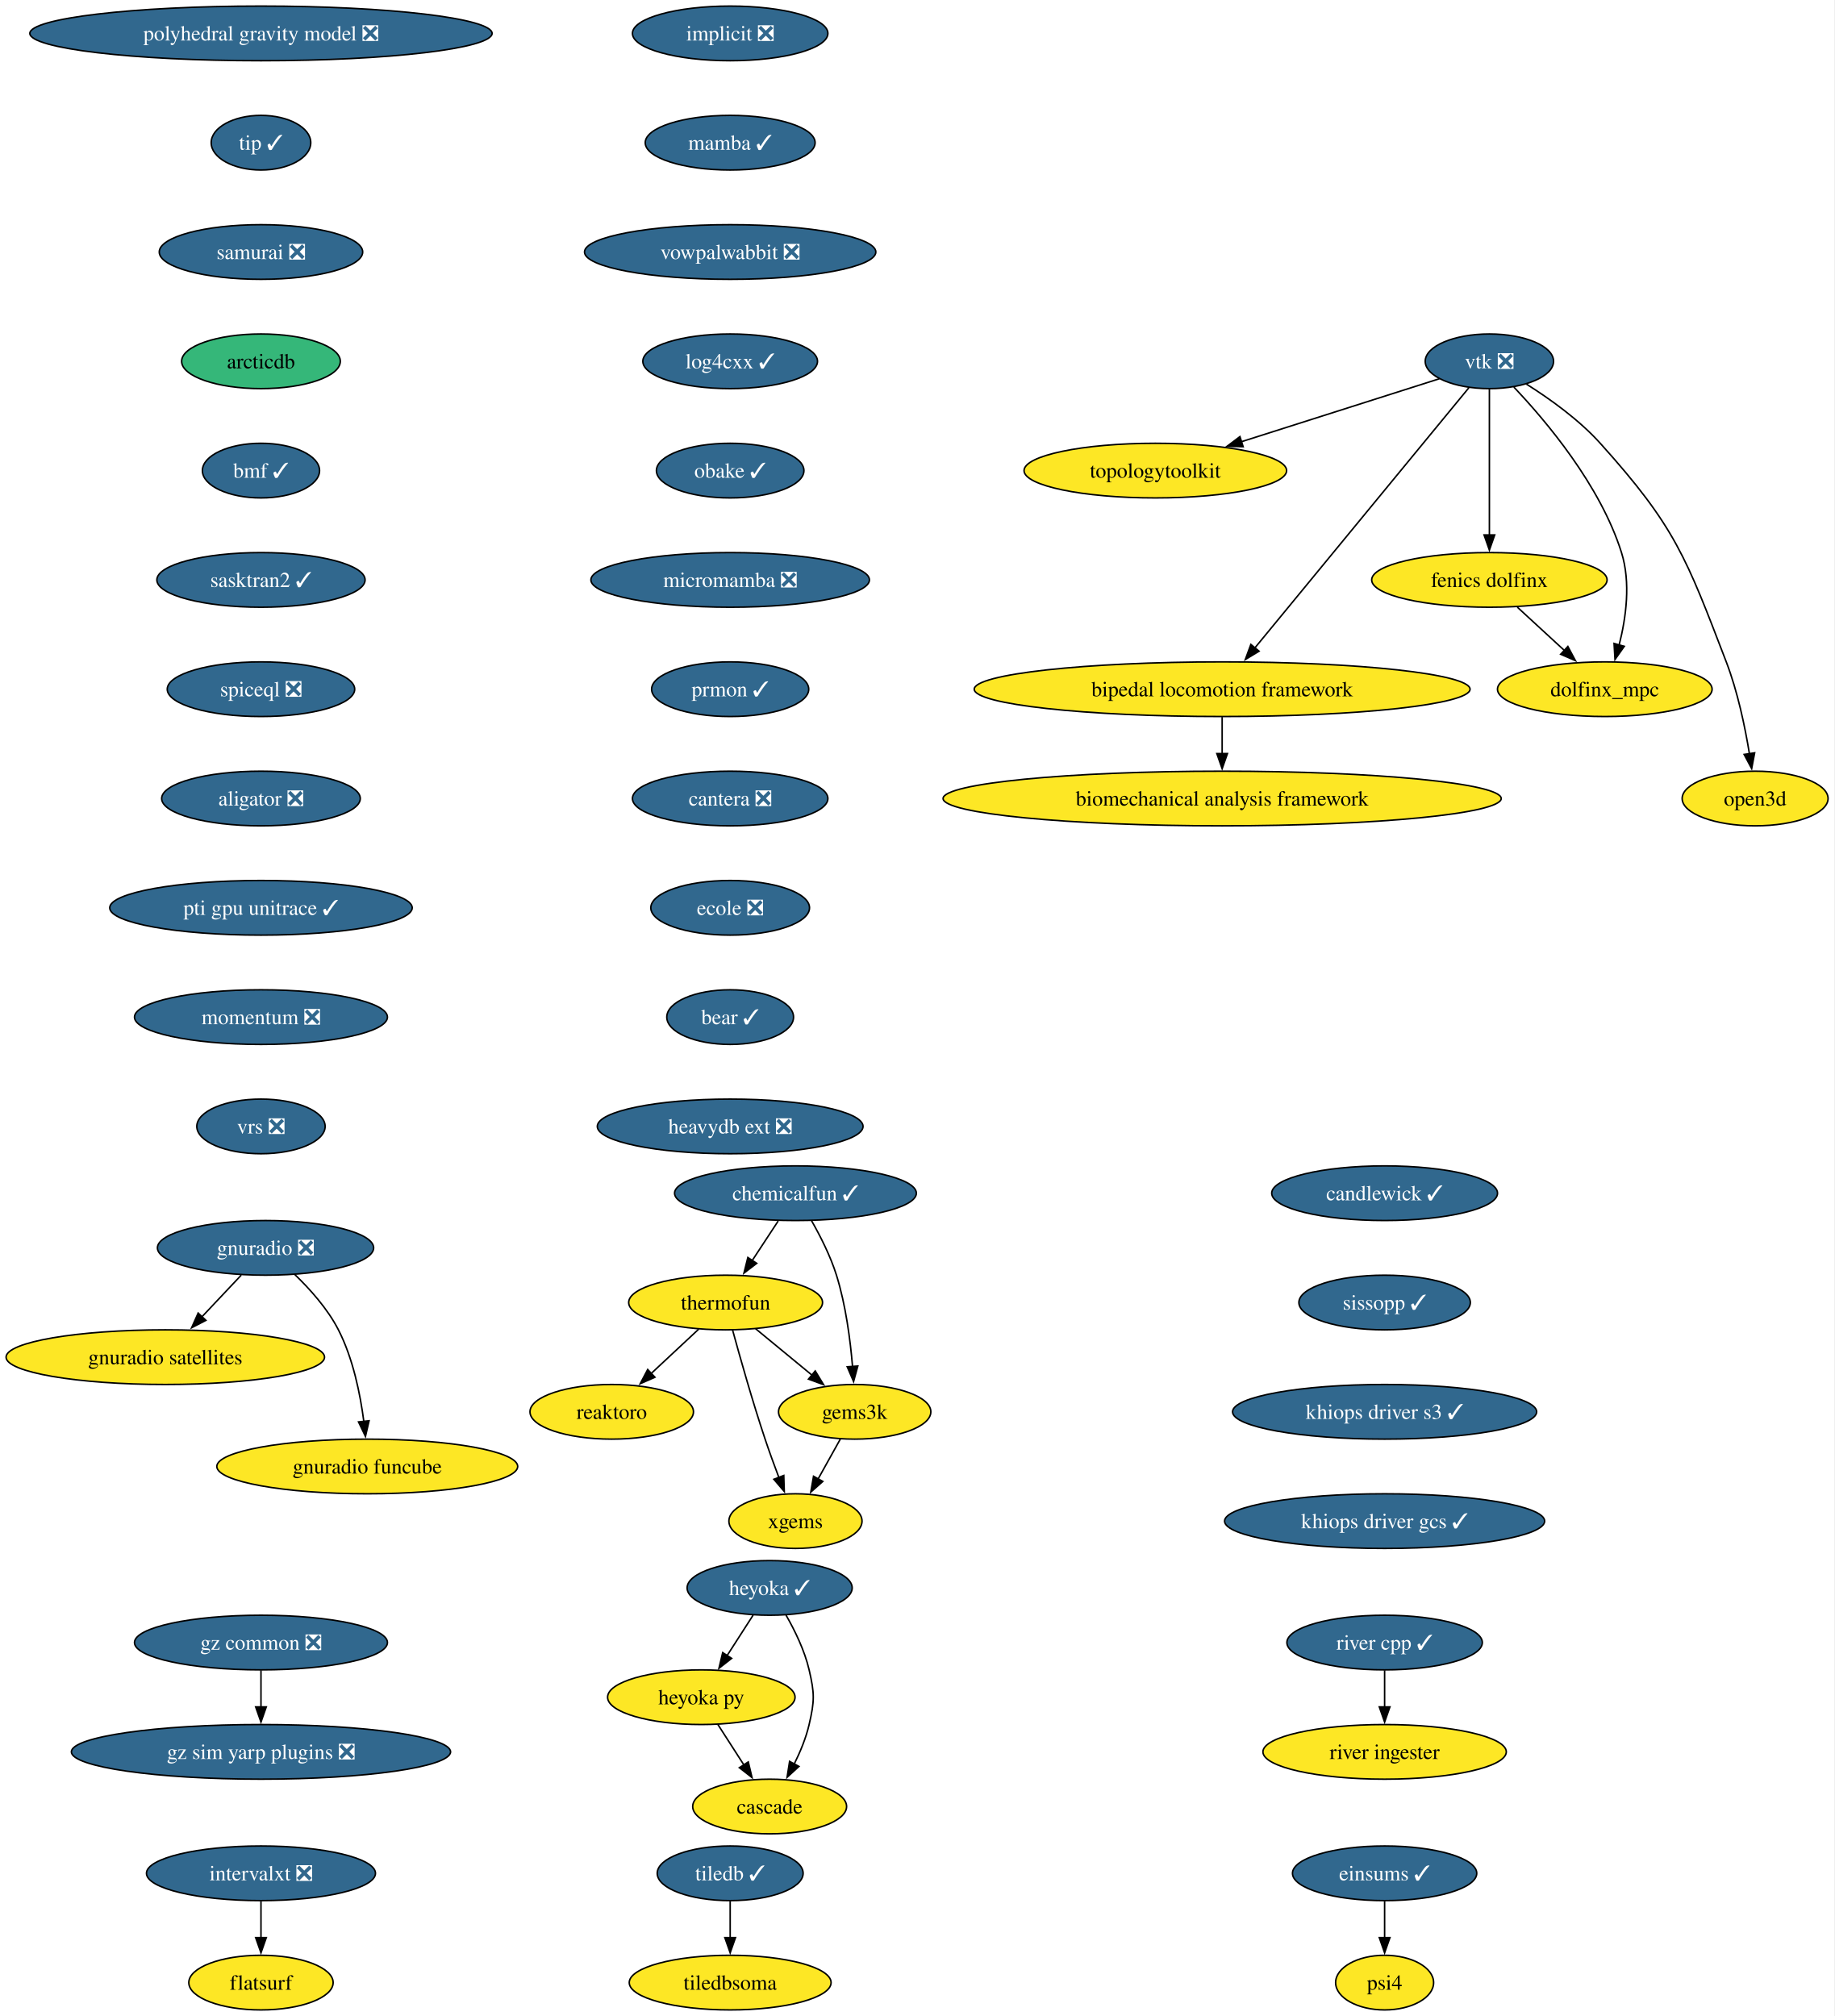
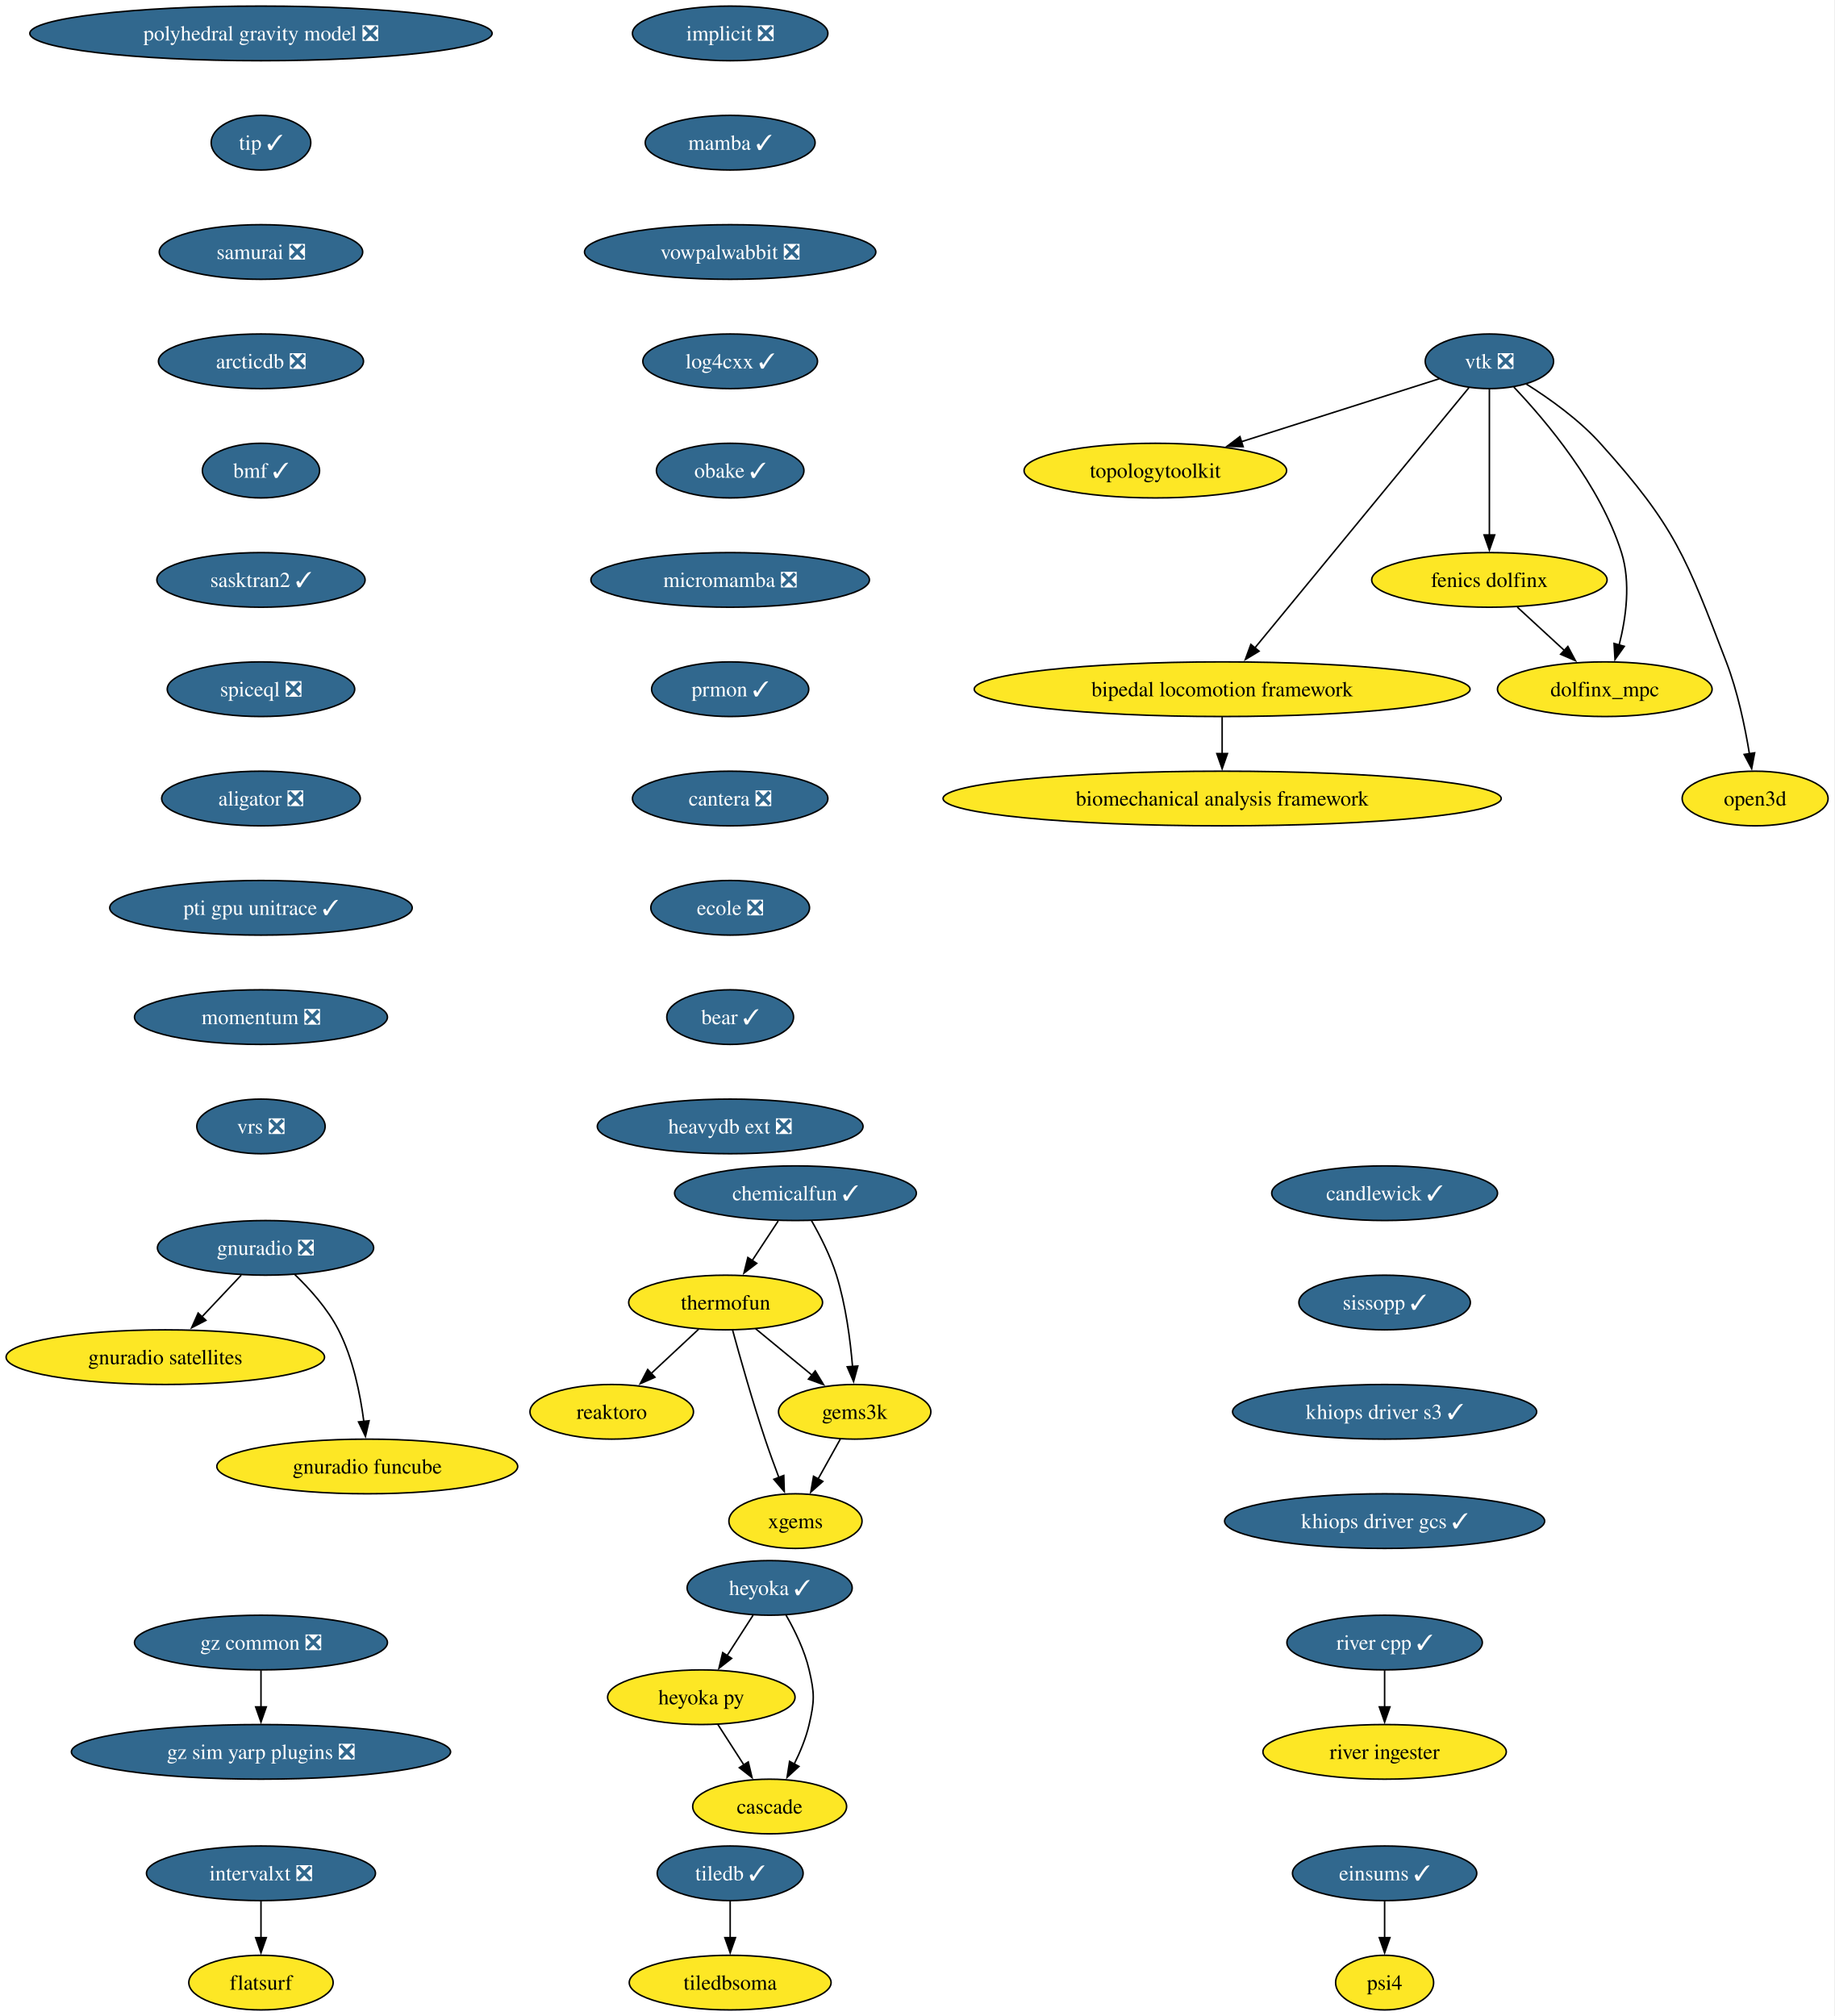
<svg xmlns="http://www.w3.org/2000/svg" xmlns:xlink="http://www.w3.org/1999/xlink" width="1208pt" height="1328pt" viewBox="0.00 0.00 1208.00 1328.00">
  <g id="graph0" class="graph" transform="scale(1 1) rotate(0) translate(4 1324)">
    <polygon fill="white" stroke="none" points="-4,4 -4,-1324 1203.92,-1324 1203.92,4 -4,4" />
    <g id="node1" class="node">
      <g id="a_node1">
        <a xlink:href="https://github.com/conda-forge/implicit-feedstock/pull/111" xlink:title="implicit ❎">
          <ellipse fill="#31688e" stroke="black" cx="476.87" cy="-1302" rx="64.36" ry="18" />
          <text xml:space="preserve" text-anchor="middle" x="476.87" y="-1297.33" font-family="Times,serif" font-size="14.00" fill="white">implicit ❎</text>
        </a>
      </g>
    </g>
    <g id="node2" class="node">
      <g id="a_node2">
        <a xlink:href="https://github.com/conda-forge/mamba-feedstock/pull/355" xlink:title="mamba ✓">
          <ellipse fill="#31688e" stroke="black" cx="476.87" cy="-1230" rx="55.94" ry="18" />
          <text xml:space="preserve" text-anchor="middle" x="476.87" y="-1225.33" font-family="Times,serif" font-size="14.00" fill="white">mamba ✓</text>
        </a>
      </g>
    </g>
    <g id="node13" class="node">
      <g id="a_node13">
        <a xlink:href="https://github.com/conda-forge/vowpalwabbit-feedstock/pull/93" xlink:title="vowpalwabbit ❎">
          <ellipse fill="#31688e" stroke="black" cx="476.87" cy="-1158" rx="95.93" ry="18" />
          <text xml:space="preserve" text-anchor="middle" x="476.87" y="-1153.33" font-family="Times,serif" font-size="14.00" fill="white">vowpalwabbit ❎</text>
        </a>
      </g>
    </g>
    <g id="node3" class="node">
      <g id="a_node3">
        <a xlink:href="https://github.com/conda-forge/tiledb-feedstock/pull/465" xlink:title="tiledb ✓">
          <ellipse fill="#31688e" stroke="black" cx="476.87" cy="-90" rx="48.05" ry="18" />
          <text xml:space="preserve" text-anchor="middle" x="476.87" y="-85.33" font-family="Times,serif" font-size="14.00" fill="white">tiledb ✓</text>
        </a>
      </g>
    </g>
    <g id="node4" class="node">
      <g id="a_node4">
        <a xlink:href="https://github.com/conda-forge/tiledbsoma-feedstock" xlink:title="tiledbsoma">
          <ellipse fill="#fde725" stroke="black" cx="476.87" cy="-18" rx="66.47" ry="18" />
          <text xml:space="preserve" text-anchor="middle" x="476.87" y="-13.32" font-family="Times,serif" font-size="14.00">tiledbsoma</text>
        </a>
      </g>
    </g>
    <g id="edge2" class="edge">
      <path fill="none" stroke="black" d="M476.87,-71.7C476.87,-64.41 476.87,-55.73 476.87,-47.54" />
      <polygon fill="black" stroke="black" points="480.37,-47.62 476.87,-37.62 473.37,-47.62 480.37,-47.62" />
    </g>
    <g id="node5" class="node">
      <g id="a_node5">
        <a xlink:href="https://github.com/conda-forge/vtk-feedstock/pull/411" xlink:title="vtk ❎">
          <ellipse fill="#31688e" stroke="black" cx="976.87" cy="-1086" rx="42.26" ry="18" />
          <text xml:space="preserve" text-anchor="middle" x="976.87" y="-1081.33" font-family="Times,serif" font-size="14.00" fill="white">vtk ❎</text>
        </a>
      </g>
    </g>
    <g id="node6" class="node">
      <g id="a_node6">
        <a xlink:href="https://github.com/conda-forge/topologytoolkit-feedstock" xlink:title="topologytoolkit">
          <ellipse fill="#fde725" stroke="black" cx="756.87" cy="-1014" rx="86.46" ry="18" />
          <text xml:space="preserve" text-anchor="middle" x="756.87" y="-1009.33" font-family="Times,serif" font-size="14.00">topologytoolkit</text>
        </a>
      </g>
    </g>
    <g id="edge3" class="edge">
      <path fill="none" stroke="black" d="M943.94,-1074.52C909.49,-1063.56 854.8,-1046.16 813.43,-1032.99" />
      <polygon fill="black" stroke="black" points="814.71,-1029.73 804.12,-1030.03 812.59,-1036.4 814.71,-1029.73" />
    </g>
    <g id="node7" class="node">
      <g id="a_node7">
        <a xlink:href="https://github.com/conda-forge/fenics-dolfinx-feedstock" xlink:title="fenics dolfinx">
          <ellipse fill="#fde725" stroke="black" cx="976.87" cy="-942" rx="77.52" ry="18" />
          <text xml:space="preserve" text-anchor="middle" x="976.87" y="-937.33" font-family="Times,serif" font-size="14.00">fenics dolfinx</text>
        </a>
      </g>
    </g>
    <g id="edge4" class="edge">
      <path fill="none" stroke="black" d="M976.87,-1067.59C976.87,-1043.61 976.87,-1000.14 976.87,-971.42" />
      <polygon fill="black" stroke="black" points="980.37,-971.62 976.87,-961.62 973.37,-971.62 980.37,-971.62" />
    </g>
    <g id="node8" class="node">
      <g id="a_node8">
        <a xlink:href="https://github.com/conda-forge/bipedal-locomotion-framework-feedstock" xlink:title="bipedal locomotion framework">
          <ellipse fill="#fde725" stroke="black" cx="800.87" cy="-870" rx="163.27" ry="18" />
          <text xml:space="preserve" text-anchor="middle" x="800.87" y="-865.33" font-family="Times,serif" font-size="14.00">bipedal locomotion framework</text>
        </a>
      </g>
    </g>
    <g id="edge5" class="edge">
      <path fill="none" stroke="black" d="M963.35,-1068.56C932.99,-1031.65 859.19,-941.91 822.42,-897.21" />
      <polygon fill="black" stroke="black" points="825.19,-895.05 816.13,-889.55 819.78,-899.5 825.19,-895.05" />
    </g>
    <g id="node9" class="node">
      <g id="a_node9">
        <a xlink:href="https://github.com/conda-forge/dolfinx_mpc-feedstock" xlink:title="dolfinx_mpc">
          <ellipse fill="#fde725" stroke="black" cx="1052.87" cy="-870" rx="70.68" ry="18" />
          <text xml:space="preserve" text-anchor="middle" x="1052.87" y="-865.33" font-family="Times,serif" font-size="14.00">dolfinx_mpc</text>
        </a>
      </g>
    </g>
    <g id="edge6" class="edge">
      <path fill="none" stroke="black" d="M992.97,-1069.02C1014.04,-1046.83 1049.94,-1004.4 1063.87,-960 1070.07,-940.23 1066.86,-916.97 1062.33,-899.18" />
      <polygon fill="black" stroke="black" points="1065.7,-898.23 1059.59,-889.57 1058.97,-900.15 1065.7,-898.23" />
    </g>
    <g id="node10" class="node">
      <g id="a_node10">
        <a xlink:href="https://github.com/conda-forge/open3d-feedstock" xlink:title="open3d">
          <ellipse fill="#fde725" stroke="black" cx="1151.87" cy="-798" rx="48.05" ry="18" />
          <text xml:space="preserve" text-anchor="middle" x="1151.87" y="-793.33" font-family="Times,serif" font-size="14.00">open3d</text>
        </a>
      </g>
    </g>
    <g id="edge7" class="edge">
      <path fill="none" stroke="black" d="M1001.24,-1070.99C1016.49,-1061.39 1035.83,-1047.6 1049.87,-1032 1099.29,-977.09 1106.39,-956.96 1132.87,-888 1140.37,-868.47 1145.2,-845.32 1148.11,-827.53" />
      <polygon fill="black" stroke="black" points="1151.56,-828.09 1149.6,-817.68 1144.64,-827.04 1151.56,-828.09" />
    </g>
    <g id="edge8" class="edge">
      <path fill="none" stroke="black" d="M995.27,-924.05C1004.6,-915.46 1016.11,-904.86 1026.38,-895.4" />
      <polygon fill="black" stroke="black" points="1028.55,-898.16 1033.53,-888.81 1023.8,-893.01 1028.55,-898.16" />
    </g>
    <g id="node11" class="node">
      <g id="a_node11">
        <a xlink:href="https://github.com/conda-forge/biomechanical-analysis-framework-feedstock" xlink:title="biomechanical analysis framework">
          <ellipse fill="#fde725" stroke="black" cx="800.87" cy="-798" rx="183.79" ry="18" />
          <text xml:space="preserve" text-anchor="middle" x="800.87" y="-793.33" font-family="Times,serif" font-size="14.00">biomechanical analysis framework</text>
        </a>
      </g>
    </g>
    <g id="edge9" class="edge">
      <path fill="none" stroke="black" d="M800.87,-851.7C800.87,-844.41 800.87,-835.73 800.87,-827.54" />
      <polygon fill="black" stroke="black" points="804.37,-827.62 800.87,-817.62 797.37,-827.62 804.37,-827.62" />
    </g>
    <g id="node12" class="node">
      <g id="a_node12">
        <a xlink:href="https://github.com/conda-forge/reaktoro-feedstock" xlink:title="reaktoro">
          <ellipse fill="#fde725" stroke="black" cx="398.87" cy="-394" rx="53.84" ry="18" />
          <text xml:space="preserve" text-anchor="middle" x="398.87" y="-389.32" font-family="Times,serif" font-size="14.00">reaktoro</text>
        </a>
      </g>
    </g>
    <g id="node17" class="node">
      <g id="a_node17">
        <a xlink:href="https://github.com/conda-forge/log4cxx-feedstock/pull/33" xlink:title="log4cxx ✓">
          <ellipse fill="#31688e" stroke="black" cx="476.87" cy="-1086" rx="57.52" ry="18" />
          <text xml:space="preserve" text-anchor="middle" x="476.87" y="-1081.33" font-family="Times,serif" font-size="14.00" fill="white">log4cxx ✓</text>
        </a>
      </g>
    </g>
    <g id="node14" class="node">
      <g id="a_node14">
        <a xlink:href="https://github.com/conda-forge/thermofun-feedstock" xlink:title="thermofun">
          <ellipse fill="#fde725" stroke="black" cx="473.87" cy="-466" rx="63.84" ry="18" />
          <text xml:space="preserve" text-anchor="middle" x="473.87" y="-461.32" font-family="Times,serif" font-size="14.00">thermofun</text>
        </a>
      </g>
    </g>
    <g id="edge11" class="edge">
      <path fill="none" stroke="black" d="M456.1,-448.41C446.76,-439.69 435.13,-428.85 424.81,-419.21" />
      <polygon fill="black" stroke="black" points="427.32,-416.77 417.62,-412.5 422.55,-421.88 427.32,-416.77" />
    </g>
    <g id="node15" class="node">
      <g id="a_node15">
        <a xlink:href="https://github.com/conda-forge/gems3k-feedstock" xlink:title="gems3k">
          <ellipse fill="#fde725" stroke="black" cx="558.87" cy="-394" rx="50.16" ry="18" />
          <text xml:space="preserve" text-anchor="middle" x="558.87" y="-389.32" font-family="Times,serif" font-size="14.00">gems3k</text>
        </a>
      </g>
    </g>
    <g id="edge12" class="edge">
      <path fill="none" stroke="black" d="M493.59,-448.76C504.61,-439.69 518.53,-428.22 530.68,-418.21" />
      <polygon fill="black" stroke="black" points="532.89,-420.93 538.39,-411.87 528.44,-415.52 532.89,-420.93" />
    </g>
    <g id="node16" class="node">
      <g id="a_node16">
        <a xlink:href="https://github.com/conda-forge/xgems-feedstock" xlink:title="xgems">
          <ellipse fill="#fde725" stroke="black" cx="519.87" cy="-322" rx="43.84" ry="18" />
          <text xml:space="preserve" text-anchor="middle" x="519.87" y="-317.32" font-family="Times,serif" font-size="14.00">xgems</text>
        </a>
      </g>
    </g>
    <g id="edge13" class="edge">
      <path fill="none" stroke="black" d="M478.47,-447.82C483.39,-429.8 491.61,-400.73 499.87,-376 502.66,-367.66 505.94,-358.69 509.02,-350.54" />
      <polygon fill="black" stroke="black" points="512.18,-352.07 512.51,-341.48 505.65,-349.56 512.18,-352.07" />
    </g>
    <g id="edge14" class="edge">
      <path fill="none" stroke="black" d="M549.43,-376.05C545.02,-368.14 539.67,-358.54 534.74,-349.69" />
      <polygon fill="black" stroke="black" points="537.89,-348.14 529.96,-341.11 531.77,-351.55 537.89,-348.14" />
    </g>
    <g id="node18" class="node">
      <g id="a_node18">
        <a xlink:href="https://github.com/conda-forge/obake-feedstock/pull/58" xlink:title="obake ✓">
          <ellipse fill="#31688e" stroke="black" cx="476.87" cy="-1014" rx="48.58" ry="18" />
          <text xml:space="preserve" text-anchor="middle" x="476.87" y="-1009.33" font-family="Times,serif" font-size="14.00" fill="white">obake ✓</text>
        </a>
      </g>
    </g>
    <g id="node19" class="node">
      <g id="a_node19">
        <a xlink:href="https://github.com/conda-forge/micromamba-feedstock/pull/268" xlink:title="micromamba ❎">
          <ellipse fill="#31688e" stroke="black" cx="476.87" cy="-942" rx="91.72" ry="18" />
          <text xml:space="preserve" text-anchor="middle" x="476.87" y="-937.33" font-family="Times,serif" font-size="14.00" fill="white">micromamba ❎</text>
        </a>
      </g>
    </g>
    <g id="node23" class="node">
      <g id="a_node23">
        <a xlink:href="https://github.com/conda-forge/prmon-feedstock/pull/32" xlink:title="prmon ✓">
          <ellipse fill="#31688e" stroke="black" cx="476.87" cy="-870" rx="51.74" ry="18" />
          <text xml:space="preserve" text-anchor="middle" x="476.87" y="-865.33" font-family="Times,serif" font-size="14.00" fill="white">prmon ✓</text>
        </a>
      </g>
    </g>
    <g id="node20" class="node">
      <g id="a_node20">
        <a xlink:href="https://github.com/conda-forge/gnuradio-feedstock/pull/304" xlink:title="gnuradio ❎">
          <ellipse fill="#31688e" stroke="black" cx="170.87" cy="-502" rx="71.2" ry="18" />
          <text xml:space="preserve" text-anchor="middle" x="170.87" y="-497.32" font-family="Times,serif" font-size="14.00" fill="white">gnuradio ❎</text>
        </a>
      </g>
    </g>
    <g id="node21" class="node">
      <g id="a_node21">
        <a xlink:href="https://github.com/conda-forge/gnuradio-satellites-feedstock" xlink:title="gnuradio satellites">
          <ellipse fill="#fde725" stroke="black" cx="104.87" cy="-430" rx="104.87" ry="18" />
          <text xml:space="preserve" text-anchor="middle" x="104.87" y="-425.32" font-family="Times,serif" font-size="14.00">gnuradio satellites</text>
        </a>
      </g>
    </g>
    <g id="edge18" class="edge">
      <path fill="none" stroke="black" d="M154.89,-484.05C147.07,-475.75 137.48,-465.58 128.8,-456.38" />
      <polygon fill="black" stroke="black" points="131.6,-454.25 122.2,-449.38 126.51,-459.05 131.6,-454.25" />
    </g>
    <g id="node22" class="node">
      <g id="a_node22">
        <a xlink:href="https://github.com/conda-forge/gnuradio-funcube-feedstock" xlink:title="gnuradio funcube">
          <ellipse fill="#fde725" stroke="black" cx="237.87" cy="-358" rx="99.08" ry="18" />
          <text xml:space="preserve" text-anchor="middle" x="237.87" y="-353.32" font-family="Times,serif" font-size="14.00">gnuradio funcube</text>
        </a>
      </g>
    </g>
    <g id="edge19" class="edge">
      <path fill="none" stroke="black" d="M189.92,-484.65C200,-474.98 211.74,-461.92 218.87,-448 228.51,-429.17 233.26,-405.69 235.61,-387.58" />
      <polygon fill="black" stroke="black" points="239.07,-388.11 236.68,-377.79 232.11,-387.35 239.07,-388.11" />
    </g>
    <g id="node24" class="node">
      <g id="a_node24">
        <a xlink:href="https://github.com/conda-forge/cantera-feedstock/pull/64" xlink:title="cantera ❎">
          <ellipse fill="#31688e" stroke="black" cx="476.87" cy="-798" rx="64.36" ry="18" />
          <text xml:space="preserve" text-anchor="middle" x="476.87" y="-793.33" font-family="Times,serif" font-size="14.00" fill="white">cantera ❎</text>
        </a>
      </g>
    </g>
    <g id="node25" class="node">
      <g id="a_node25">
        <a xlink:href="https://github.com/conda-forge/ecole-feedstock/pull/48" xlink:title="ecole ❎">
          <ellipse fill="#31688e" stroke="black" cx="476.87" cy="-726" rx="52.26" ry="18" />
          <text xml:space="preserve" text-anchor="middle" x="476.87" y="-721.33" font-family="Times,serif" font-size="14.00" fill="white">ecole ❎</text>
        </a>
      </g>
    </g>
    <g id="node29" class="node">
      <g id="a_node29">
        <a xlink:href="https://github.com/conda-forge/bear-feedstock/pull/57" xlink:title="bear ✓">
          <ellipse fill="#31688e" stroke="black" cx="476.87" cy="-654" rx="41.74" ry="18" />
          <text xml:space="preserve" text-anchor="middle" x="476.87" y="-649.33" font-family="Times,serif" font-size="14.00" fill="white">bear ✓</text>
        </a>
      </g>
    </g>
    <g id="node26" class="node">
      <g id="a_node26">
        <a xlink:href="https://github.com/conda-forge/heyoka-feedstock/pull/100" xlink:title="heyoka ✓">
          <ellipse fill="#31688e" stroke="black" cx="502.87" cy="-278" rx="54.36" ry="18" />
          <text xml:space="preserve" text-anchor="middle" x="502.87" y="-273.32" font-family="Times,serif" font-size="14.00" fill="white">heyoka ✓</text>
        </a>
      </g>
    </g>
    <g id="node27" class="node">
      <g id="a_node27">
        <a xlink:href="https://github.com/conda-forge/heyoka.py-feedstock" xlink:title="heyoka py">
          <ellipse fill="#fde725" stroke="black" cx="457.87" cy="-206" rx="61.73" ry="18" />
          <text xml:space="preserve" text-anchor="middle" x="457.87" y="-201.33" font-family="Times,serif" font-size="14.00">heyoka py</text>
        </a>
      </g>
    </g>
    <g id="edge23" class="edge">
      <path fill="none" stroke="black" d="M491.98,-260.05C486.84,-252.06 480.58,-242.33 474.84,-233.4" />
      <polygon fill="black" stroke="black" points="477.83,-231.58 469.48,-225.06 471.95,-235.37 477.83,-231.58" />
    </g>
    <g id="node28" class="node">
      <g id="a_node28">
        <a xlink:href="https://github.com/conda-forge/cascade-feedstock" xlink:title="cascade">
          <ellipse fill="#fde725" stroke="black" cx="502.87" cy="-134" rx="50.68" ry="18" />
          <text xml:space="preserve" text-anchor="middle" x="502.87" y="-129.32" font-family="Times,serif" font-size="14.00">cascade</text>
        </a>
      </g>
    </g>
    <g id="edge24" class="edge">
      <path fill="none" stroke="black" d="M513.65,-260.08C519.41,-250.03 525.91,-236.78 528.87,-224 532.49,-208.41 532.49,-203.59 528.87,-188 526.81,-179.11 523.04,-170 519,-161.89" />
      <polygon fill="black" stroke="black" points="522.17,-160.41 514.36,-153.25 516,-163.72 522.17,-160.41" />
    </g>
    <g id="edge25" class="edge">
      <path fill="none" stroke="black" d="M468.76,-188.05C473.91,-180.06 480.16,-170.33 485.9,-161.4" />
      <polygon fill="black" stroke="black" points="488.8,-163.37 491.26,-153.06 482.91,-159.58 488.8,-163.37" />
    </g>
    <g id="node32" class="node">
      <g id="a_node32">
        <a xlink:href="https://github.com/conda-forge/heavydb-ext-feedstock/pull/93" xlink:title="heavydb ext ❎">
          <ellipse fill="#31688e" stroke="black" cx="476.87" cy="-582" rx="87.51" ry="18" />
          <text xml:space="preserve" text-anchor="middle" x="476.87" y="-577.33" font-family="Times,serif" font-size="14.00" fill="white">heavydb ext ❎</text>
        </a>
      </g>
    </g>
    <g id="node30" class="node">
      <g id="a_node30">
        <a xlink:href="https://github.com/conda-forge/intervalxt-feedstock/pull/28" xlink:title="intervalxt ❎">
          <ellipse fill="#31688e" stroke="black" cx="167.87" cy="-90" rx="75.41" ry="18" />
          <text xml:space="preserve" text-anchor="middle" x="167.87" y="-85.33" font-family="Times,serif" font-size="14.00" fill="white">intervalxt ❎</text>
        </a>
      </g>
    </g>
    <g id="node31" class="node">
      <g id="a_node31">
        <a xlink:href="https://github.com/conda-forge/flatsurf-feedstock" xlink:title="flatsurf">
          <ellipse fill="#fde725" stroke="black" cx="167.87" cy="-18" rx="47.53" ry="18" />
          <text xml:space="preserve" text-anchor="middle" x="167.87" y="-13.32" font-family="Times,serif" font-size="14.00">flatsurf</text>
        </a>
      </g>
    </g>
    <g id="edge27" class="edge">
      <path fill="none" stroke="black" d="M167.87,-71.7C167.87,-64.41 167.87,-55.73 167.87,-47.54" />
      <polygon fill="black" stroke="black" points="171.37,-47.62 167.87,-37.62 164.37,-47.62 171.37,-47.62" />
    </g>
    <g id="node33" class="node">
      <g id="a_node33">
        <a xlink:href="https://github.com/conda-forge/chemicalfun-feedstock/pull/24" xlink:title="chemicalfun ✓">
          <ellipse fill="#31688e" stroke="black" cx="519.87" cy="-538" rx="79.62" ry="18" />
          <text xml:space="preserve" text-anchor="middle" x="519.87" y="-533.33" font-family="Times,serif" font-size="14.00" fill="white">chemicalfun ✓</text>
        </a>
      </g>
    </g>
    <g id="edge29" class="edge">
      <path fill="none" stroke="black" d="M508.5,-519.7C503.32,-511.81 497.07,-502.3 491.32,-493.55" />
      <polygon fill="black" stroke="black" points="494.36,-491.8 485.94,-485.37 488.51,-495.65 494.36,-491.8" />
    </g>
    <g id="edge30" class="edge">
      <path fill="none" stroke="black" d="M530.42,-519.96C536.18,-509.87 542.93,-496.62 546.87,-484 552.99,-464.41 555.99,-441.44 557.46,-423.74" />
      <polygon fill="black" stroke="black" points="560.94,-424.16 558.14,-413.94 553.95,-423.67 560.94,-424.16" />
    </g>
    <g id="node34" class="node">
      <g id="a_node34">
        <a xlink:href="https://github.com/conda-forge/river-cpp-feedstock/pull/28" xlink:title="river cpp ✓">
          <ellipse fill="#31688e" stroke="black" cx="907.87" cy="-242" rx="64.36" ry="18" />
          <text xml:space="preserve" text-anchor="middle" x="907.87" y="-237.32" font-family="Times,serif" font-size="14.00" fill="white">river cpp ✓</text>
        </a>
      </g>
    </g>
    <g id="node35" class="node">
      <g id="a_node35">
        <a xlink:href="https://github.com/conda-forge/river-ingester-feedstock" xlink:title="river ingester">
          <ellipse fill="#fde725" stroke="black" cx="907.87" cy="-170" rx="80.14" ry="18" />
          <text xml:space="preserve" text-anchor="middle" x="907.87" y="-165.32" font-family="Times,serif" font-size="14.00">river ingester</text>
        </a>
      </g>
    </g>
    <g id="edge31" class="edge">
      <path fill="none" stroke="black" d="M907.87,-223.7C907.87,-216.41 907.87,-207.73 907.87,-199.54" />
      <polygon fill="black" stroke="black" points="911.37,-199.62 907.87,-189.62 904.37,-199.62 911.37,-199.62" />
    </g>
    <g id="node36" class="node">
      <g id="a_node36">
        <a xlink:href="https://github.com/conda-forge/polyhedral-gravity-model-feedstock/pull/25" xlink:title="polyhedral gravity model ❎">
          <ellipse fill="#31688e" stroke="black" cx="167.87" cy="-1302" rx="152.22" ry="18" />
          <text xml:space="preserve" text-anchor="middle" x="167.87" y="-1297.33" font-family="Times,serif" font-size="14.00" fill="white">polyhedral gravity model ❎</text>
        </a>
      </g>
    </g>
    <g id="node37" class="node">
      <g id="a_node37">
        <a xlink:href="https://github.com/conda-forge/tip-feedstock/pull/46" xlink:title="tip ✓">
          <ellipse fill="#31688e" stroke="black" cx="167.87" cy="-1230" rx="32.79" ry="18" />
          <text xml:space="preserve" text-anchor="middle" x="167.87" y="-1225.33" font-family="Times,serif" font-size="14.00" fill="white">tip ✓</text>
        </a>
      </g>
    </g>
    <g id="node40" class="node">
      <g id="a_node40">
        <a xlink:href="https://github.com/conda-forge/samurai-feedstock/pull/42" xlink:title="samurai ❎">
          <ellipse fill="#31688e" stroke="black" cx="167.87" cy="-1158" rx="66.99" ry="18" />
          <text xml:space="preserve" text-anchor="middle" x="167.87" y="-1153.33" font-family="Times,serif" font-size="14.00" fill="white">samurai ❎</text>
        </a>
      </g>
    </g>
    <g id="node38" class="node">
      <g id="a_node38">
        <a xlink:href="https://github.com/conda-forge/gz-common-feedstock/pull/71" xlink:title="gz common ❎">
          <ellipse fill="#31688e" stroke="black" cx="167.87" cy="-242" rx="83.3" ry="18" />
          <text xml:space="preserve" text-anchor="middle" x="167.87" y="-237.32" font-family="Times,serif" font-size="14.00" fill="white">gz common ❎</text>
        </a>
      </g>
    </g>
    <g id="node39" class="node">
      <g id="a_node39">
        <a xlink:href="https://github.com/conda-forge/gz-sim-yarp-plugins-feedstock/pull/38" xlink:title="gz sim yarp plugins ❎">
          <ellipse fill="#31688e" stroke="black" cx="167.87" cy="-170" rx="124.86" ry="18" />
          <text xml:space="preserve" text-anchor="middle" x="167.87" y="-165.32" font-family="Times,serif" font-size="14.00" fill="white">gz sim yarp plugins ❎</text>
        </a>
      </g>
    </g>
    <g id="edge33" class="edge">
      <path fill="none" stroke="black" d="M167.87,-223.7C167.87,-216.41 167.87,-207.73 167.87,-199.54" />
      <polygon fill="black" stroke="black" points="171.37,-199.62 167.87,-189.62 164.37,-199.62 171.37,-199.62" />
    </g>
    <g id="node41" class="node">
      <g id="a_node41">
-         <a xlink:href="https://github.com/conda-forge/arcticdb-feedstock" xlink:title="arcticdb">
-           <ellipse fill="#35b779" stroke="black" cx="167.87" cy="-1086" rx="52.26" ry="18" />
-           <text xml:space="preserve" text-anchor="middle" x="167.87" y="-1081.33" font-family="Times,serif" font-size="14.00">arcticdb</text>
+         <a xlink:href="https://github.com/conda-forge/arcticdb-feedstock/pull/518" xlink:title="arcticdb ❎">
+           <ellipse fill="#31688e" stroke="black" cx="167.87" cy="-1086" rx="67.52" ry="18" />
+           <text xml:space="preserve" text-anchor="middle" x="167.87" y="-1081.33" font-family="Times,serif" font-size="14.00" fill="white">arcticdb ❎</text>
        </a>
      </g>
    </g>
    <g id="node43" class="node">
      <g id="a_node43">
        <a xlink:href="https://github.com/conda-forge/bmf-feedstock/pull/42" xlink:title="bmf ✓">
          <ellipse fill="#31688e" stroke="black" cx="167.87" cy="-1014" rx="38.58" ry="18" />
          <text xml:space="preserve" text-anchor="middle" x="167.87" y="-1009.33" font-family="Times,serif" font-size="14.00" fill="white">bmf ✓</text>
        </a>
      </g>
    </g>
    <g id="node42" class="node">
      <g id="a_node42">
        <a xlink:href="https://github.com/conda-forge/psi4-feedstock" xlink:title="psi4">
          <ellipse fill="#fde725" stroke="black" cx="907.87" cy="-18" rx="32.27" ry="18" />
          <text xml:space="preserve" text-anchor="middle" x="907.87" y="-13.32" font-family="Times,serif" font-size="14.00">psi4</text>
        </a>
      </g>
    </g>
    <g id="node45" class="node">
      <g id="a_node45">
        <a xlink:href="https://github.com/conda-forge/sasktran2-feedstock/pull/39" xlink:title="sasktran2 ✓">
          <ellipse fill="#31688e" stroke="black" cx="167.87" cy="-942" rx="68.57" ry="18" />
          <text xml:space="preserve" text-anchor="middle" x="167.87" y="-937.33" font-family="Times,serif" font-size="14.00" fill="white">sasktran2 ✓</text>
        </a>
      </g>
    </g>
    <g id="node44" class="node">
      <g id="a_node44">
        <a xlink:href="https://github.com/conda-forge/einsums-feedstock/pull/31" xlink:title="einsums ✓">
          <ellipse fill="#31688e" stroke="black" cx="907.87" cy="-90" rx="60.68" ry="18" />
          <text xml:space="preserve" text-anchor="middle" x="907.87" y="-85.33" font-family="Times,serif" font-size="14.00" fill="white">einsums ✓</text>
        </a>
      </g>
    </g>
    <g id="edge37" class="edge">
      <path fill="none" stroke="black" d="M907.87,-71.7C907.87,-64.41 907.87,-55.73 907.87,-47.54" />
      <polygon fill="black" stroke="black" points="911.37,-47.62 907.87,-37.62 904.37,-47.62 911.37,-47.62" />
    </g>
    <g id="node46" class="node">
      <g id="a_node46">
        <a xlink:href="https://github.com/conda-forge/spiceql-feedstock/pull/44" xlink:title="spiceql ❎">
          <ellipse fill="#31688e" stroke="black" cx="167.87" cy="-870" rx="61.73" ry="18" />
          <text xml:space="preserve" text-anchor="middle" x="167.87" y="-865.33" font-family="Times,serif" font-size="14.00" fill="white">spiceql ❎</text>
        </a>
      </g>
    </g>
    <g id="node47" class="node">
      <g id="a_node47">
        <a xlink:href="https://github.com/conda-forge/aligator-feedstock/pull/65" xlink:title="aligator ❎">
          <ellipse fill="#31688e" stroke="black" cx="167.87" cy="-798" rx="65.41" ry="18" />
          <text xml:space="preserve" text-anchor="middle" x="167.87" y="-793.33" font-family="Times,serif" font-size="14.00" fill="white">aligator ❎</text>
        </a>
      </g>
    </g>
    <g id="node48" class="node">
      <g id="a_node48">
        <a xlink:href="https://github.com/conda-forge/pti-gpu-unitrace-feedstock/pull/23" xlink:title="pti gpu unitrace ✓">
          <ellipse fill="#31688e" stroke="black" cx="167.87" cy="-726" rx="99.61" ry="18" />
          <text xml:space="preserve" text-anchor="middle" x="167.87" y="-721.33" font-family="Times,serif" font-size="14.00" fill="white">pti gpu unitrace ✓</text>
        </a>
      </g>
    </g>
    <g id="node49" class="node">
      <g id="a_node49">
        <a xlink:href="https://github.com/conda-forge/momentum-feedstock/pull/207" xlink:title="momentum ❎">
          <ellipse fill="#31688e" stroke="black" cx="167.87" cy="-654" rx="83.3" ry="18" />
          <text xml:space="preserve" text-anchor="middle" x="167.87" y="-649.33" font-family="Times,serif" font-size="14.00" fill="white">momentum ❎</text>
        </a>
      </g>
    </g>
    <g id="node50" class="node">
      <g id="a_node50">
        <a xlink:href="https://github.com/conda-forge/vrs-feedstock/pull/15" xlink:title="vrs ❎">
          <ellipse fill="#31688e" stroke="black" cx="167.87" cy="-582" rx="42.26" ry="18" />
          <text xml:space="preserve" text-anchor="middle" x="167.87" y="-577.33" font-family="Times,serif" font-size="14.00" fill="white">vrs ❎</text>
        </a>
      </g>
    </g>
    <g id="node51" class="node">
      <g id="a_node51">
        <a xlink:href="https://github.com/conda-forge/candlewick-feedstock/pull/33" xlink:title="candlewick ✓">
          <ellipse fill="#31688e" stroke="black" cx="907.87" cy="-538" rx="74.36" ry="18" />
          <text xml:space="preserve" text-anchor="middle" x="907.87" y="-533.33" font-family="Times,serif" font-size="14.00" fill="white">candlewick ✓</text>
        </a>
      </g>
    </g>
    <g id="node52" class="node">
      <g id="a_node52">
        <a xlink:href="https://github.com/conda-forge/sissopp-feedstock/pull/13" xlink:title="sissopp ✓">
          <ellipse fill="#31688e" stroke="black" cx="907.87" cy="-466" rx="56.47" ry="18" />
          <text xml:space="preserve" text-anchor="middle" x="907.87" y="-461.32" font-family="Times,serif" font-size="14.00" fill="white">sissopp ✓</text>
        </a>
      </g>
    </g>
    <g id="node53" class="node">
      <g id="a_node53">
        <a xlink:href="https://github.com/conda-forge/khiops-driver-s3-feedstock/pull/2" xlink:title="khiops driver s3 ✓">
          <ellipse fill="#31688e" stroke="black" cx="907.87" cy="-394" rx="100.14" ry="18" />
          <text xml:space="preserve" text-anchor="middle" x="907.87" y="-389.32" font-family="Times,serif" font-size="14.00" fill="white">khiops driver s3 ✓</text>
        </a>
      </g>
    </g>
    <g id="node54" class="node">
      <g id="a_node54">
        <a xlink:href="https://github.com/conda-forge/khiops-driver-gcs-feedstock/pull/4" xlink:title="khiops driver gcs ✓">
          <ellipse fill="#31688e" stroke="black" cx="907.87" cy="-322" rx="105.4" ry="18" />
          <text xml:space="preserve" text-anchor="middle" x="907.87" y="-317.32" font-family="Times,serif" font-size="14.00" fill="white">khiops driver gcs ✓</text>
        </a>
      </g>
    </g>
  </g>
</svg>
